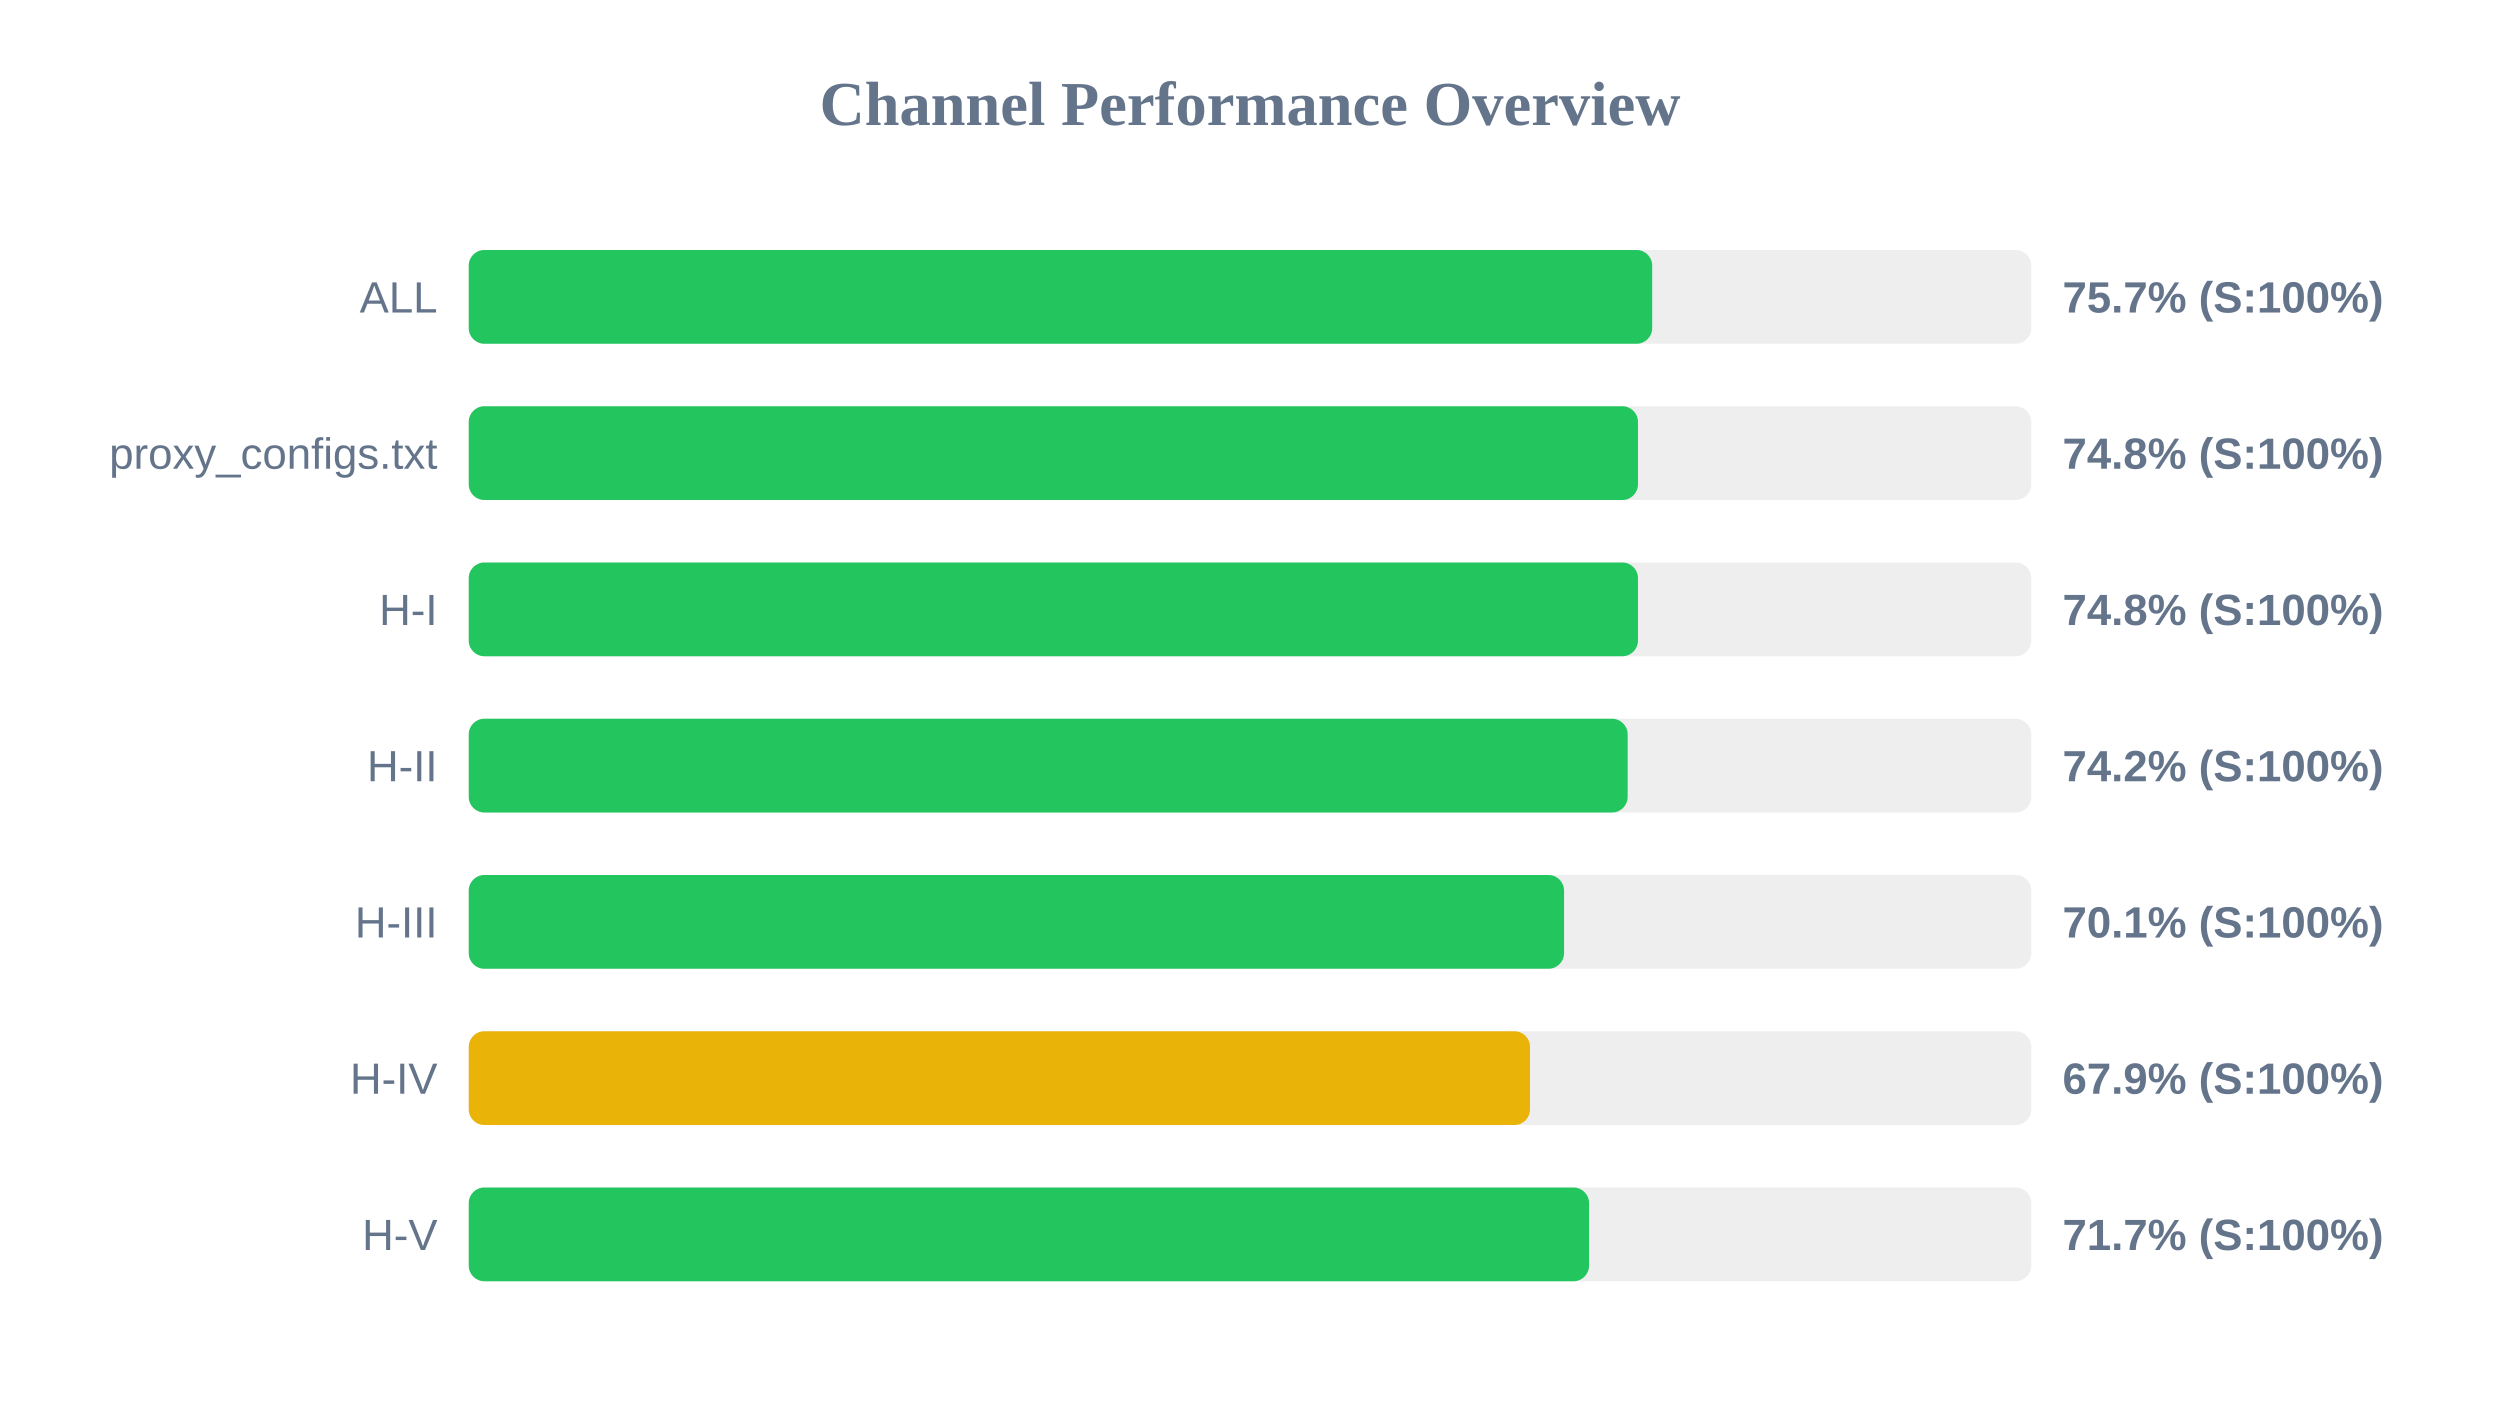
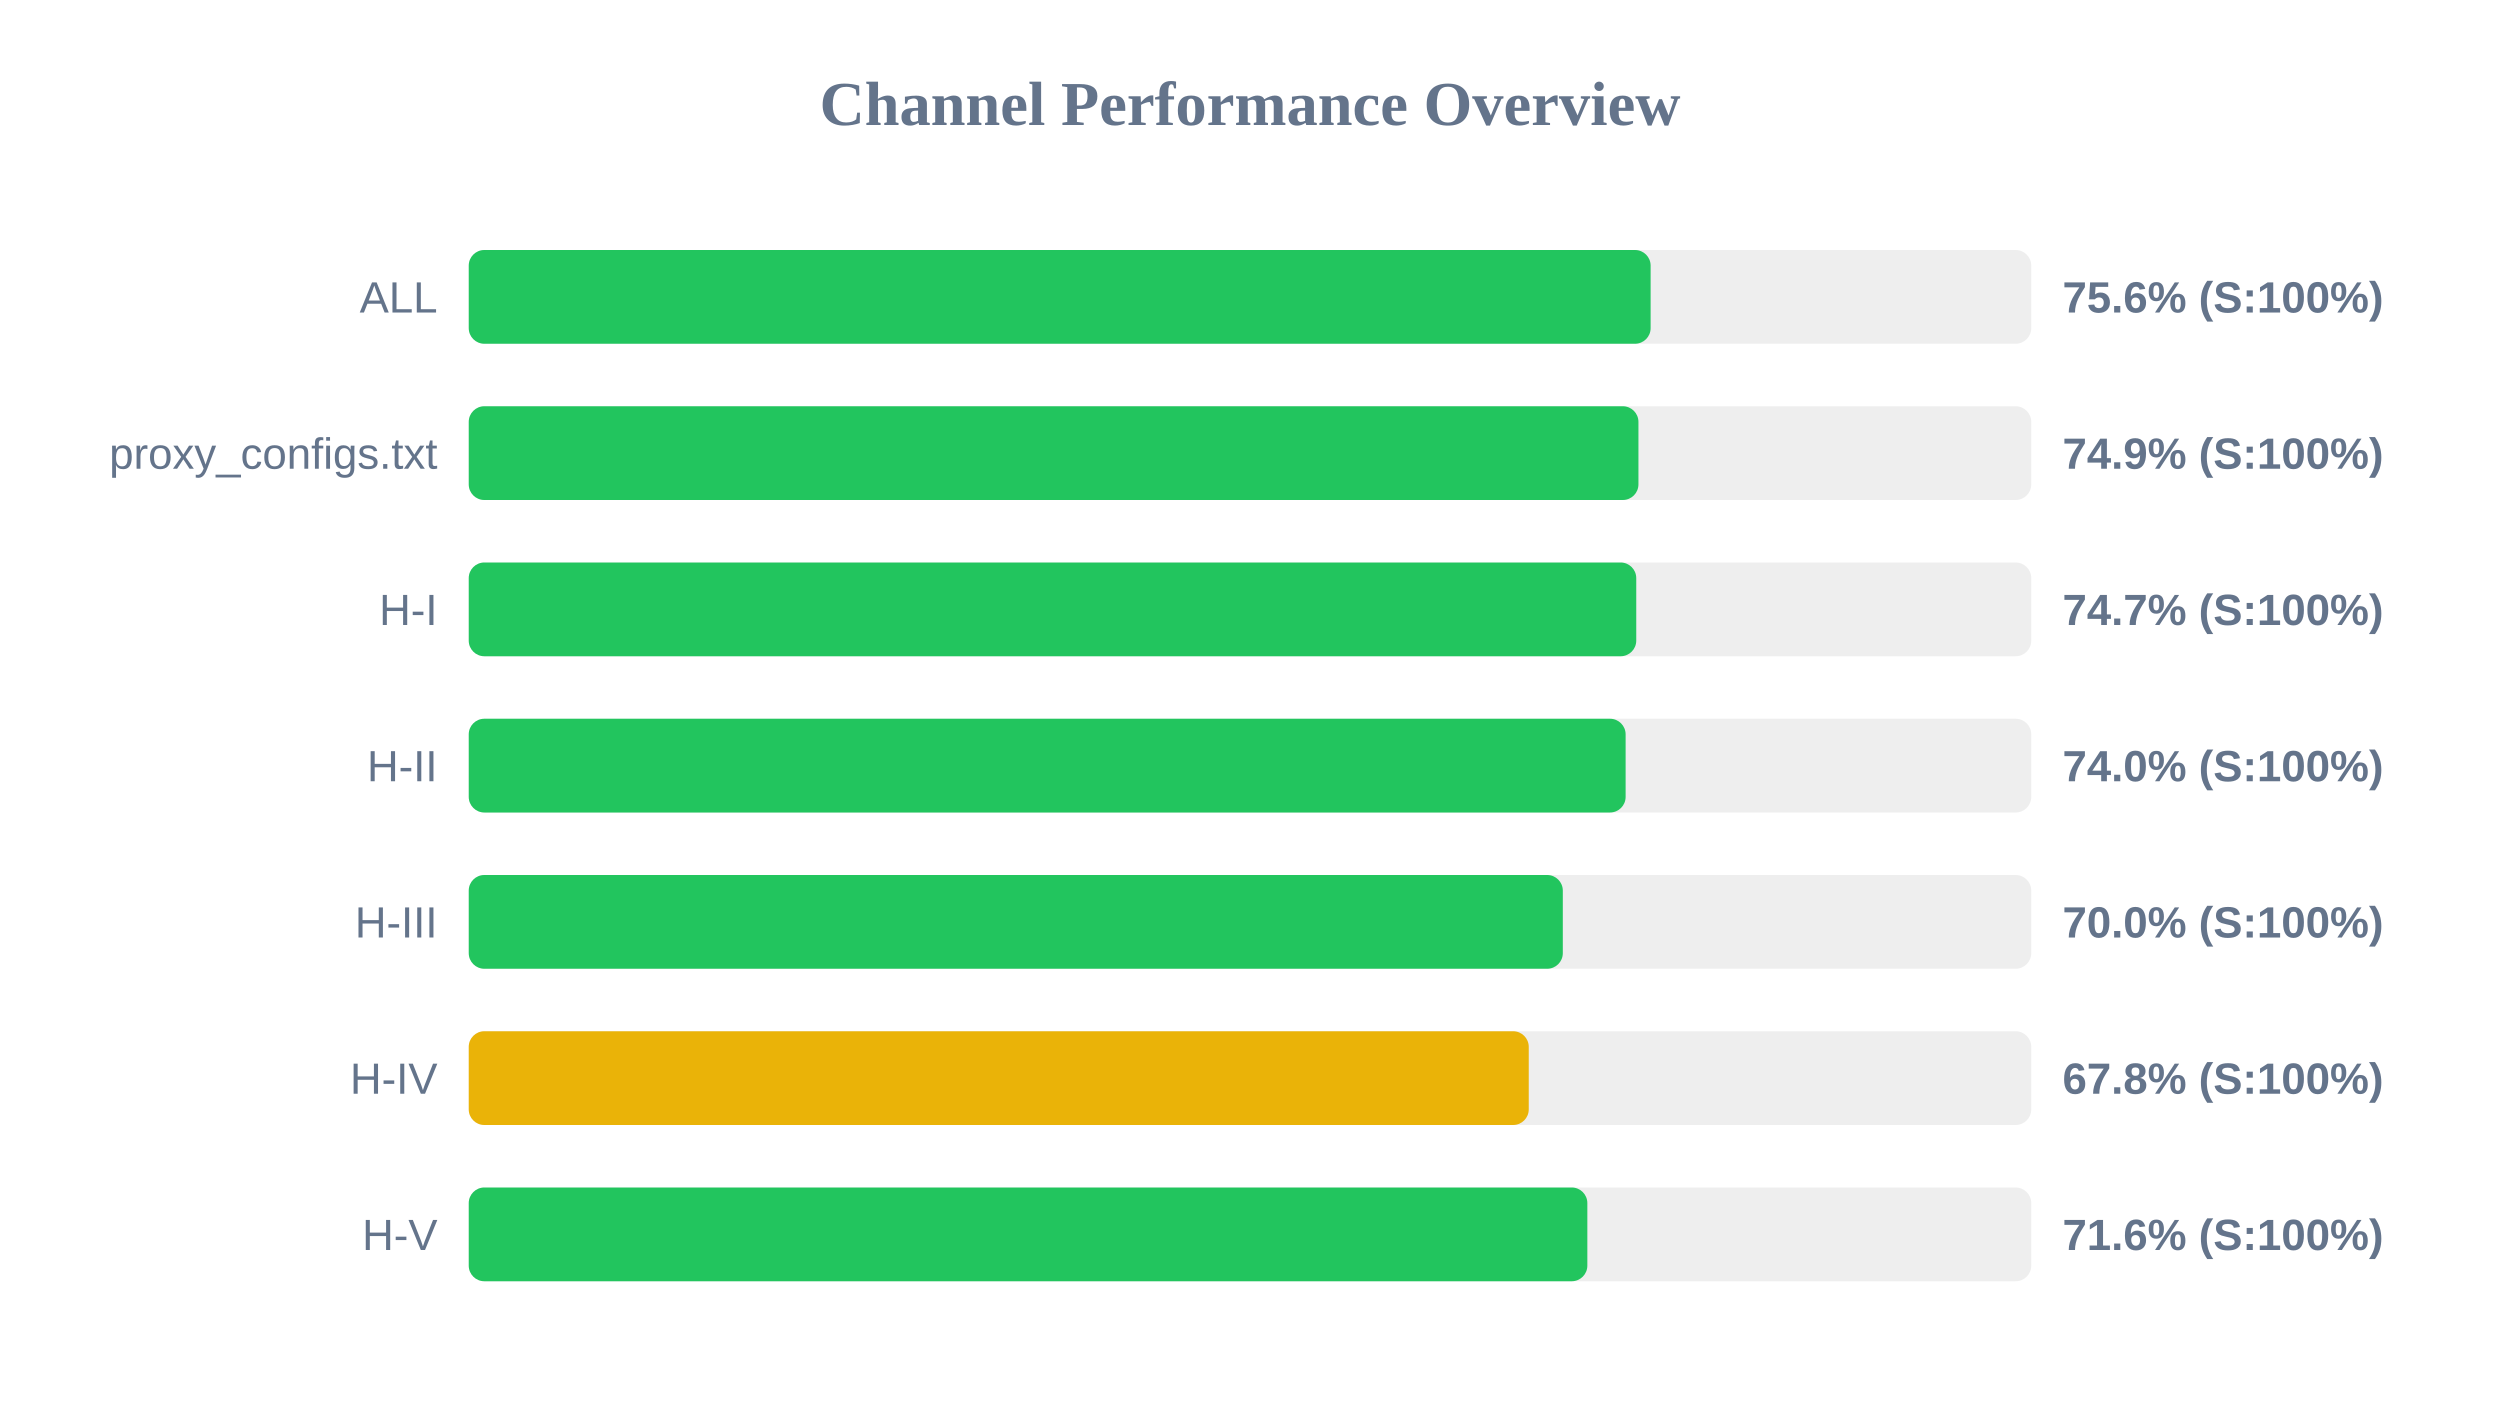
<svg xmlns="http://www.w3.org/2000/svg" width="800" height="450" version="1.1">
  <style>
        .row { font: 14px Arial; fill: #64748b; }
        .score { font: bold 14px Arial; fill: #64748b; }
    </style>
  <text x="400" y="40" text-anchor="middle" font-size="20px" font-weight="bold" fill="#64748b">Channel Performance Overview</text>
  <rect x="150" y="80" width="500" height="30" fill="#eee" rx="5" />
-   <rect x="150" y="80" width="378.7" height="30" fill="#22c55e" rx="5" />
+   <rect x="150" y="80" width="378.2" height="30" fill="#22c55e" rx="5" />
  <text x="140" y="100" text-anchor="end" class="row">ALL</text>
-   <text x="660" y="100" text-anchor="start" class="score">75.7% (S:100%)</text>
+   <text x="660" y="100" text-anchor="start" class="score">75.6% (S:100%)</text>
  <rect x="150" y="130" width="500" height="30" fill="#eee" rx="5" />
-   <rect x="150" y="130" width="374.15" height="30" fill="#22c55e" rx="5" />
+   <rect x="150" y="130" width="374.3" height="30" fill="#22c55e" rx="5" />
  <text x="140" y="150" text-anchor="end" class="row">proxy_configs.txt</text>
-   <text x="660" y="150" text-anchor="start" class="score">74.8% (S:100%)</text>
+   <text x="660" y="150" text-anchor="start" class="score">74.9% (S:100%)</text>
  <rect x="150" y="180" width="500" height="30" fill="#eee" rx="5" />
-   <rect x="150" y="180" width="374.15" height="30" fill="#22c55e" rx="5" />
+   <rect x="150" y="180" width="373.6" height="30" fill="#22c55e" rx="5" />
  <text x="140" y="200" text-anchor="end" class="row">H-I</text>
-   <text x="660" y="200" text-anchor="start" class="score">74.8% (S:100%)</text>
+   <text x="660" y="200" text-anchor="start" class="score">74.7% (S:100%)</text>
  <rect x="150" y="230" width="500" height="30" fill="#eee" rx="5" />
-   <rect x="150" y="230" width="370.85" height="30" fill="#22c55e" rx="5" />
+   <rect x="150" y="230" width="370.2" height="30" fill="#22c55e" rx="5" />
  <text x="140" y="250" text-anchor="end" class="row">H-II</text>
-   <text x="660" y="250" text-anchor="start" class="score">74.2% (S:100%)</text>
+   <text x="660" y="250" text-anchor="start" class="score">74.0% (S:100%)</text>
  <rect x="150" y="280" width="500" height="30" fill="#eee" rx="5" />
-   <rect x="150" y="280" width="350.5" height="30" fill="#22c55e" rx="5" />
+   <rect x="150" y="280" width="350.1" height="30" fill="#22c55e" rx="5" />
  <text x="140" y="300" text-anchor="end" class="row">H-III</text>
-   <text x="660" y="300" text-anchor="start" class="score">70.1% (S:100%)</text>
+   <text x="660" y="300" text-anchor="start" class="score">70.0% (S:100%)</text>
  <rect x="150" y="330" width="500" height="30" fill="#eee" rx="5" />
-   <rect x="150" y="330" width="339.6" height="30" fill="#eab308" rx="5" />
+   <rect x="150" y="330" width="339.2" height="30" fill="#eab308" rx="5" />
  <text x="140" y="350" text-anchor="end" class="row">H-IV</text>
-   <text x="660" y="350" text-anchor="start" class="score">67.9% (S:100%)</text>
+   <text x="660" y="350" text-anchor="start" class="score">67.8% (S:100%)</text>
  <rect x="150" y="380" width="500" height="30" fill="#eee" rx="5" />
-   <rect x="150" y="380" width="358.5" height="30" fill="#22c55e" rx="5" />
+   <rect x="150" y="380" width="357.95" height="30" fill="#22c55e" rx="5" />
  <text x="140" y="400" text-anchor="end" class="row">H-V</text>
-   <text x="660" y="400" text-anchor="start" class="score">71.7% (S:100%)</text>
+   <text x="660" y="400" text-anchor="start" class="score">71.6% (S:100%)</text>
</svg>
